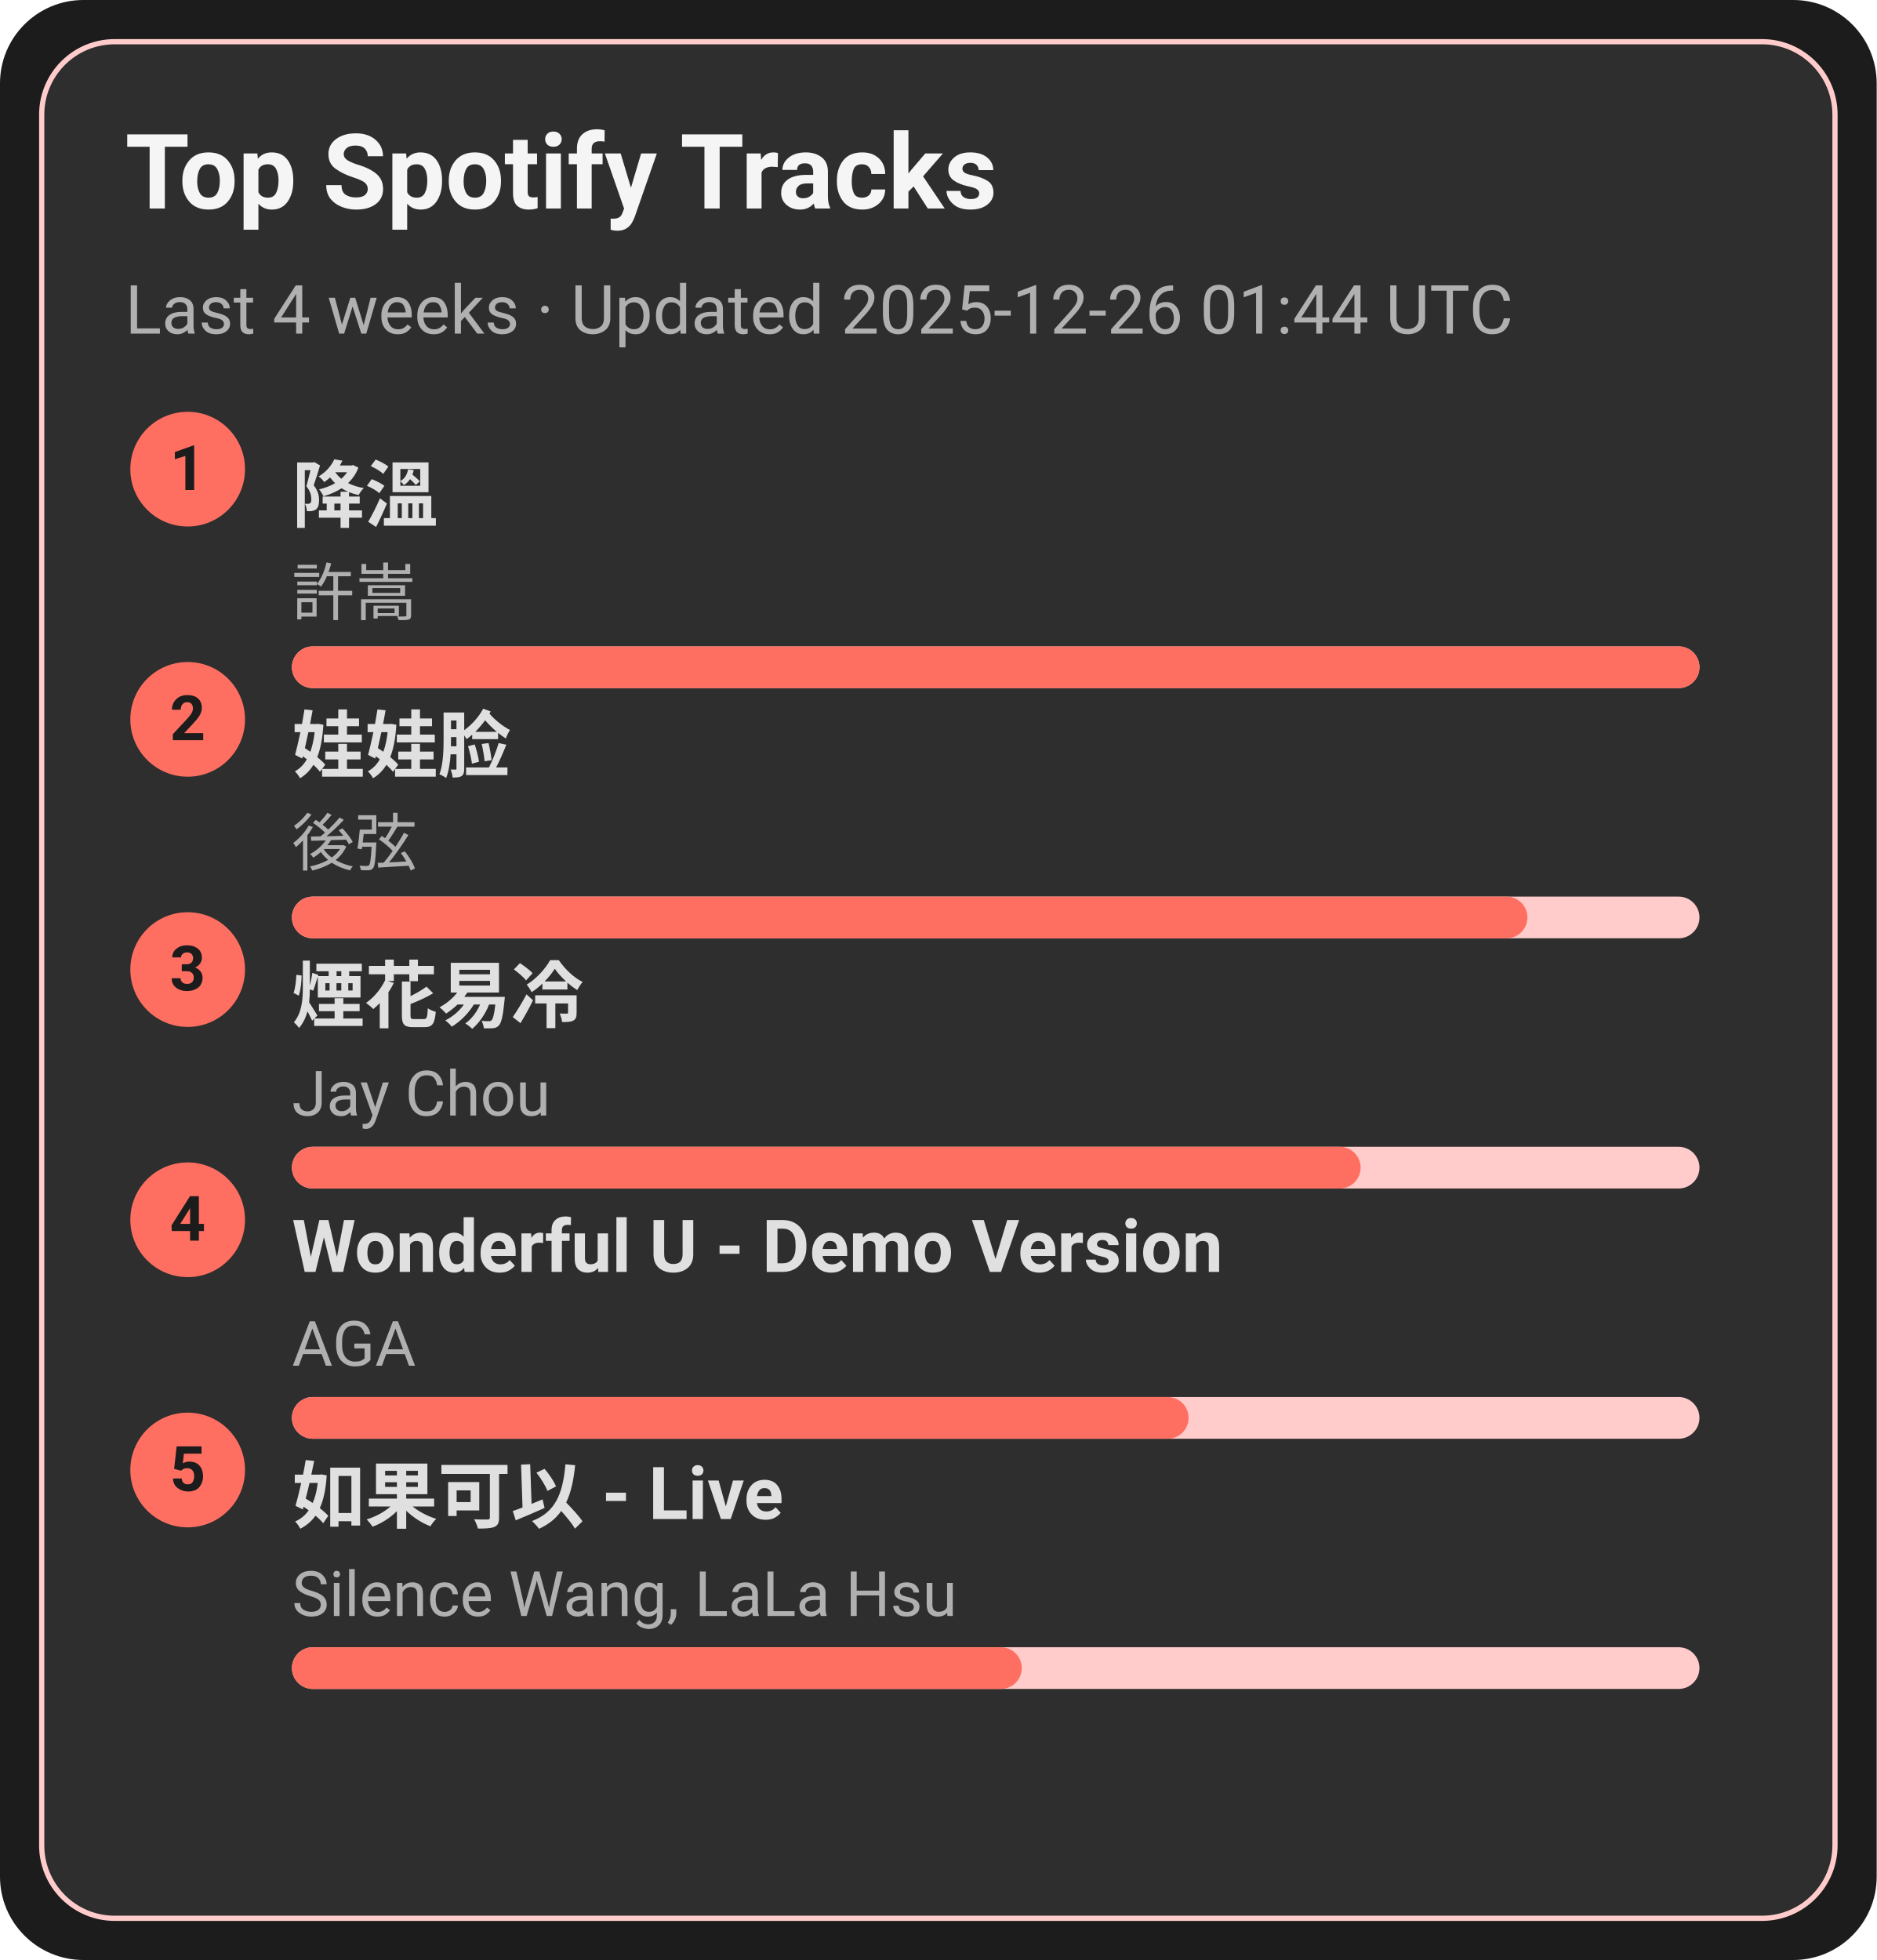
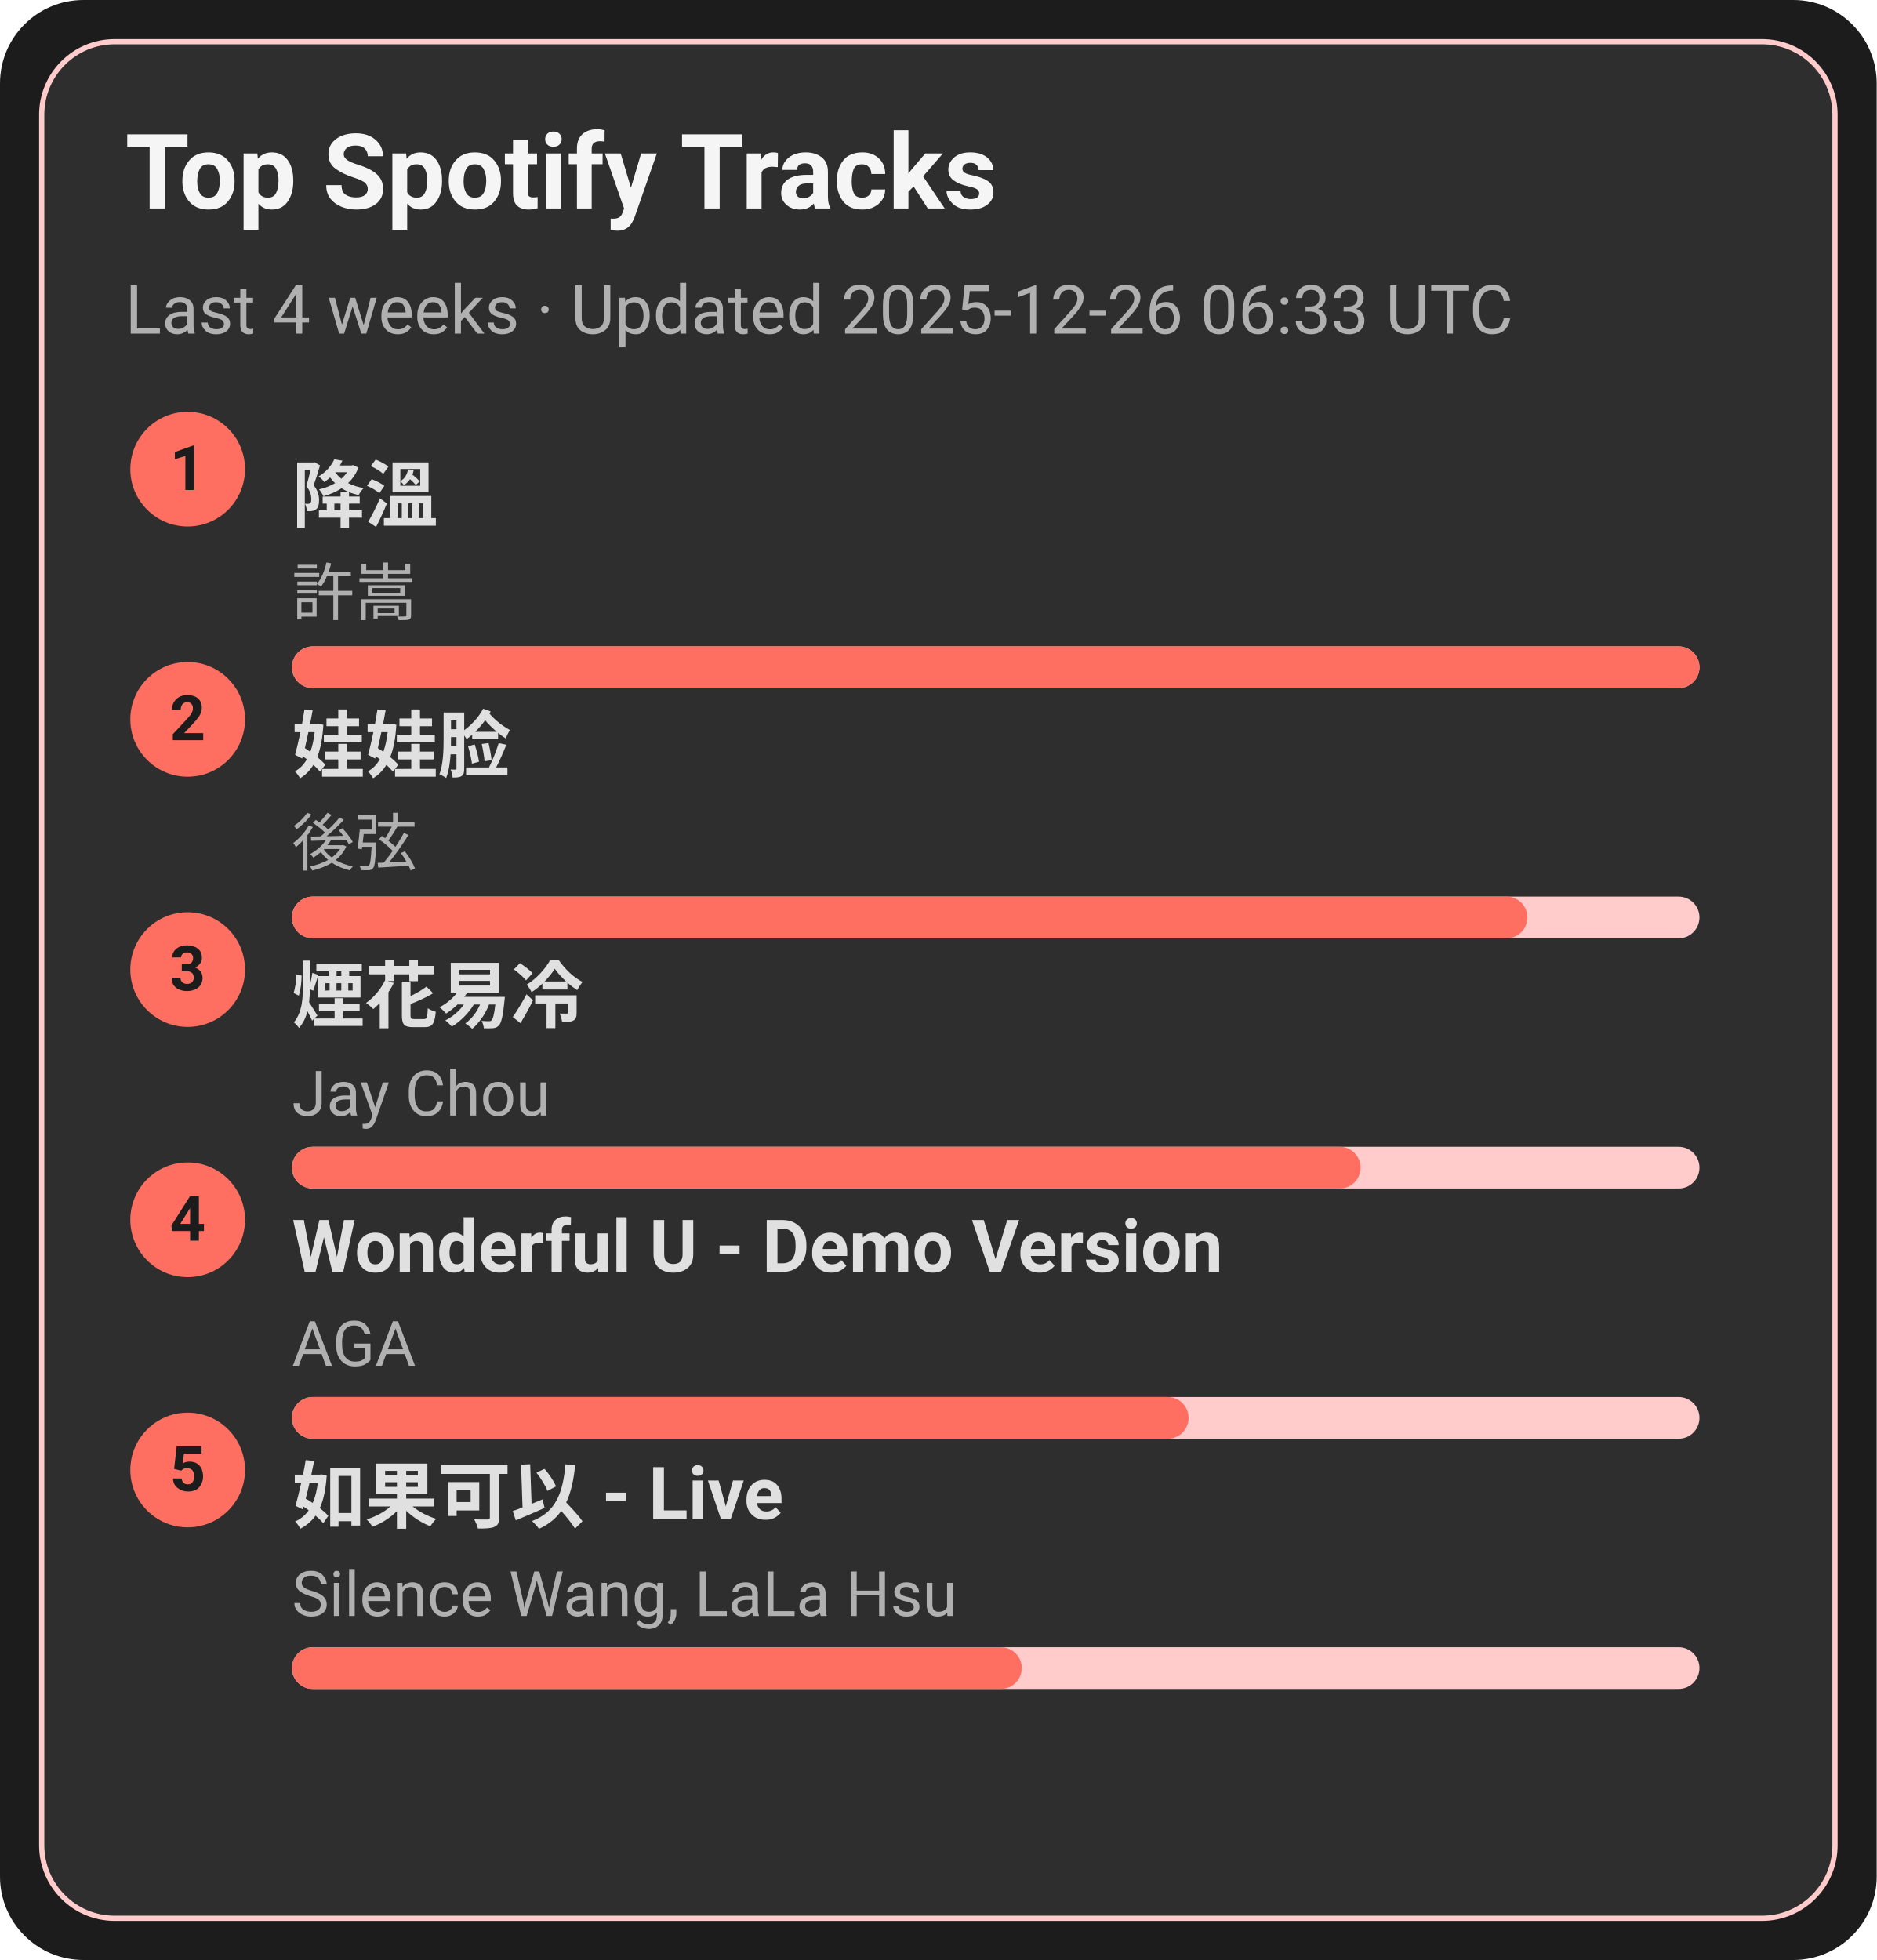
<svg xmlns="http://www.w3.org/2000/svg" width="360" height="376" viewBox="0 0 360 376">
  <style>text{font-family:-apple-system,BlinkMacSystemFont,Segoe UI,Roboto,Ubuntu,Helvetica Neue,Arial,Noto Sans,sans-serif}</style>
  <rect width="360" height="376" rx="16" fill="#1c1c1c" />
  <rect x="8" y="8" width="344" height="360" rx="14" fill="#2e2e2e" stroke="#ffcccb" />
  <text x="24" y="40" font-size="20" fill="#f5f5f5" font-weight="600">Top Spotify Tracks</text>
-   <text x="24" y="64" font-size="13" fill="#b0b0b0">Last 4 weeks · Updated 2025-12-26 01:44 UTC</text>
+   <text x="24" y="64" font-size="13" fill="#b0b0b0">Last 4 weeks · Updated 2025-12-26 06:33 UTC</text>
  <circle cx="36" cy="90" r="11" fill="#ff6f61" />
  <text x="36" y="94" text-anchor="middle" font-size="12" fill="#1c1c1c" font-weight="700">1</text>
  <a href="https://open.spotify.com/track/2q9uhrOfyOnBa3oWR1PfYT" target="_blank" rel="noopener noreferrer">
    <text x="56" y="100" font-size="14" fill="#e0e0e0" font-weight="600">降溫</text>
  </a>
  <text x="56" y="118" font-size="12" fill="#b0b0b0">許嵩</text>
  <rect x="56" y="124" width="270" height="8" rx="4" fill="#ffcccb" />
  <rect x="56" y="124" width="270" height="8" rx="4" fill="#ff6f61" />
  <circle cx="36" cy="138" r="11" fill="#ff6f61" />
  <text x="36" y="142" text-anchor="middle" font-size="12" fill="#1c1c1c" font-weight="700">2</text>
  <a href="https://open.spotify.com/track/08ouEICweFmqfgPJnRIQkE" target="_blank" rel="noopener noreferrer">
    <text x="56" y="148" font-size="14" fill="#e0e0e0" font-weight="600">娃娃脸</text>
  </a>
  <text x="56" y="166" font-size="12" fill="#b0b0b0">後弦</text>
  <rect x="56" y="172" width="270" height="8" rx="4" fill="#ffcccb" />
  <rect x="56" y="172" width="237" height="8" rx="4" fill="#ff6f61" />
  <circle cx="36" cy="186" r="11" fill="#ff6f61" />
  <text x="36" y="190" text-anchor="middle" font-size="12" fill="#1c1c1c" font-weight="700">3</text>
  <a href="https://open.spotify.com/track/24beWW0pQCJEF3IVSpIryu" target="_blank" rel="noopener noreferrer">
    <text x="56" y="196" font-size="14" fill="#e0e0e0" font-weight="600">煙花易冷</text>
  </a>
  <text x="56" y="214" font-size="12" fill="#b0b0b0">Jay Chou</text>
  <rect x="56" y="220" width="270" height="8" rx="4" fill="#ffcccb" />
  <rect x="56" y="220" width="205" height="8" rx="4" fill="#ff6f61" />
  <circle cx="36" cy="234" r="11" fill="#ff6f61" />
  <text x="36" y="238" text-anchor="middle" font-size="12" fill="#1c1c1c" font-weight="700">4</text>
  <a href="https://open.spotify.com/track/2eSNpIOFoi1Q8wxw6CycXJ" target="_blank" rel="noopener noreferrer">
    <text x="56" y="244" font-size="14" fill="#e0e0e0" font-weight="600">Wonderful U - Demo Version</text>
  </a>
  <text x="56" y="262" font-size="12" fill="#b0b0b0">AGA</text>
  <rect x="56" y="268" width="270" height="8" rx="4" fill="#ffcccb" />
  <rect x="56" y="268" width="172" height="8" rx="4" fill="#ff6f61" />
  <circle cx="36" cy="282" r="11" fill="#ff6f61" />
  <text x="36" y="286" text-anchor="middle" font-size="12" fill="#1c1c1c" font-weight="700">5</text>
  <a href="https://open.spotify.com/track/6IF65dJzfmPcX7jwDegwoo" target="_blank" rel="noopener noreferrer">
    <text x="56" y="292" font-size="14" fill="#e0e0e0" font-weight="600">如果可以 - Live</text>
  </a>
  <text x="56" y="310" font-size="12" fill="#b0b0b0">Silence Wang, LaLa Hsu</text>
  <rect x="56" y="316" width="270" height="8" rx="4" fill="#ffcccb" />
  <rect x="56" y="316" width="140" height="8" rx="4" fill="#ff6f61" />
</svg>
